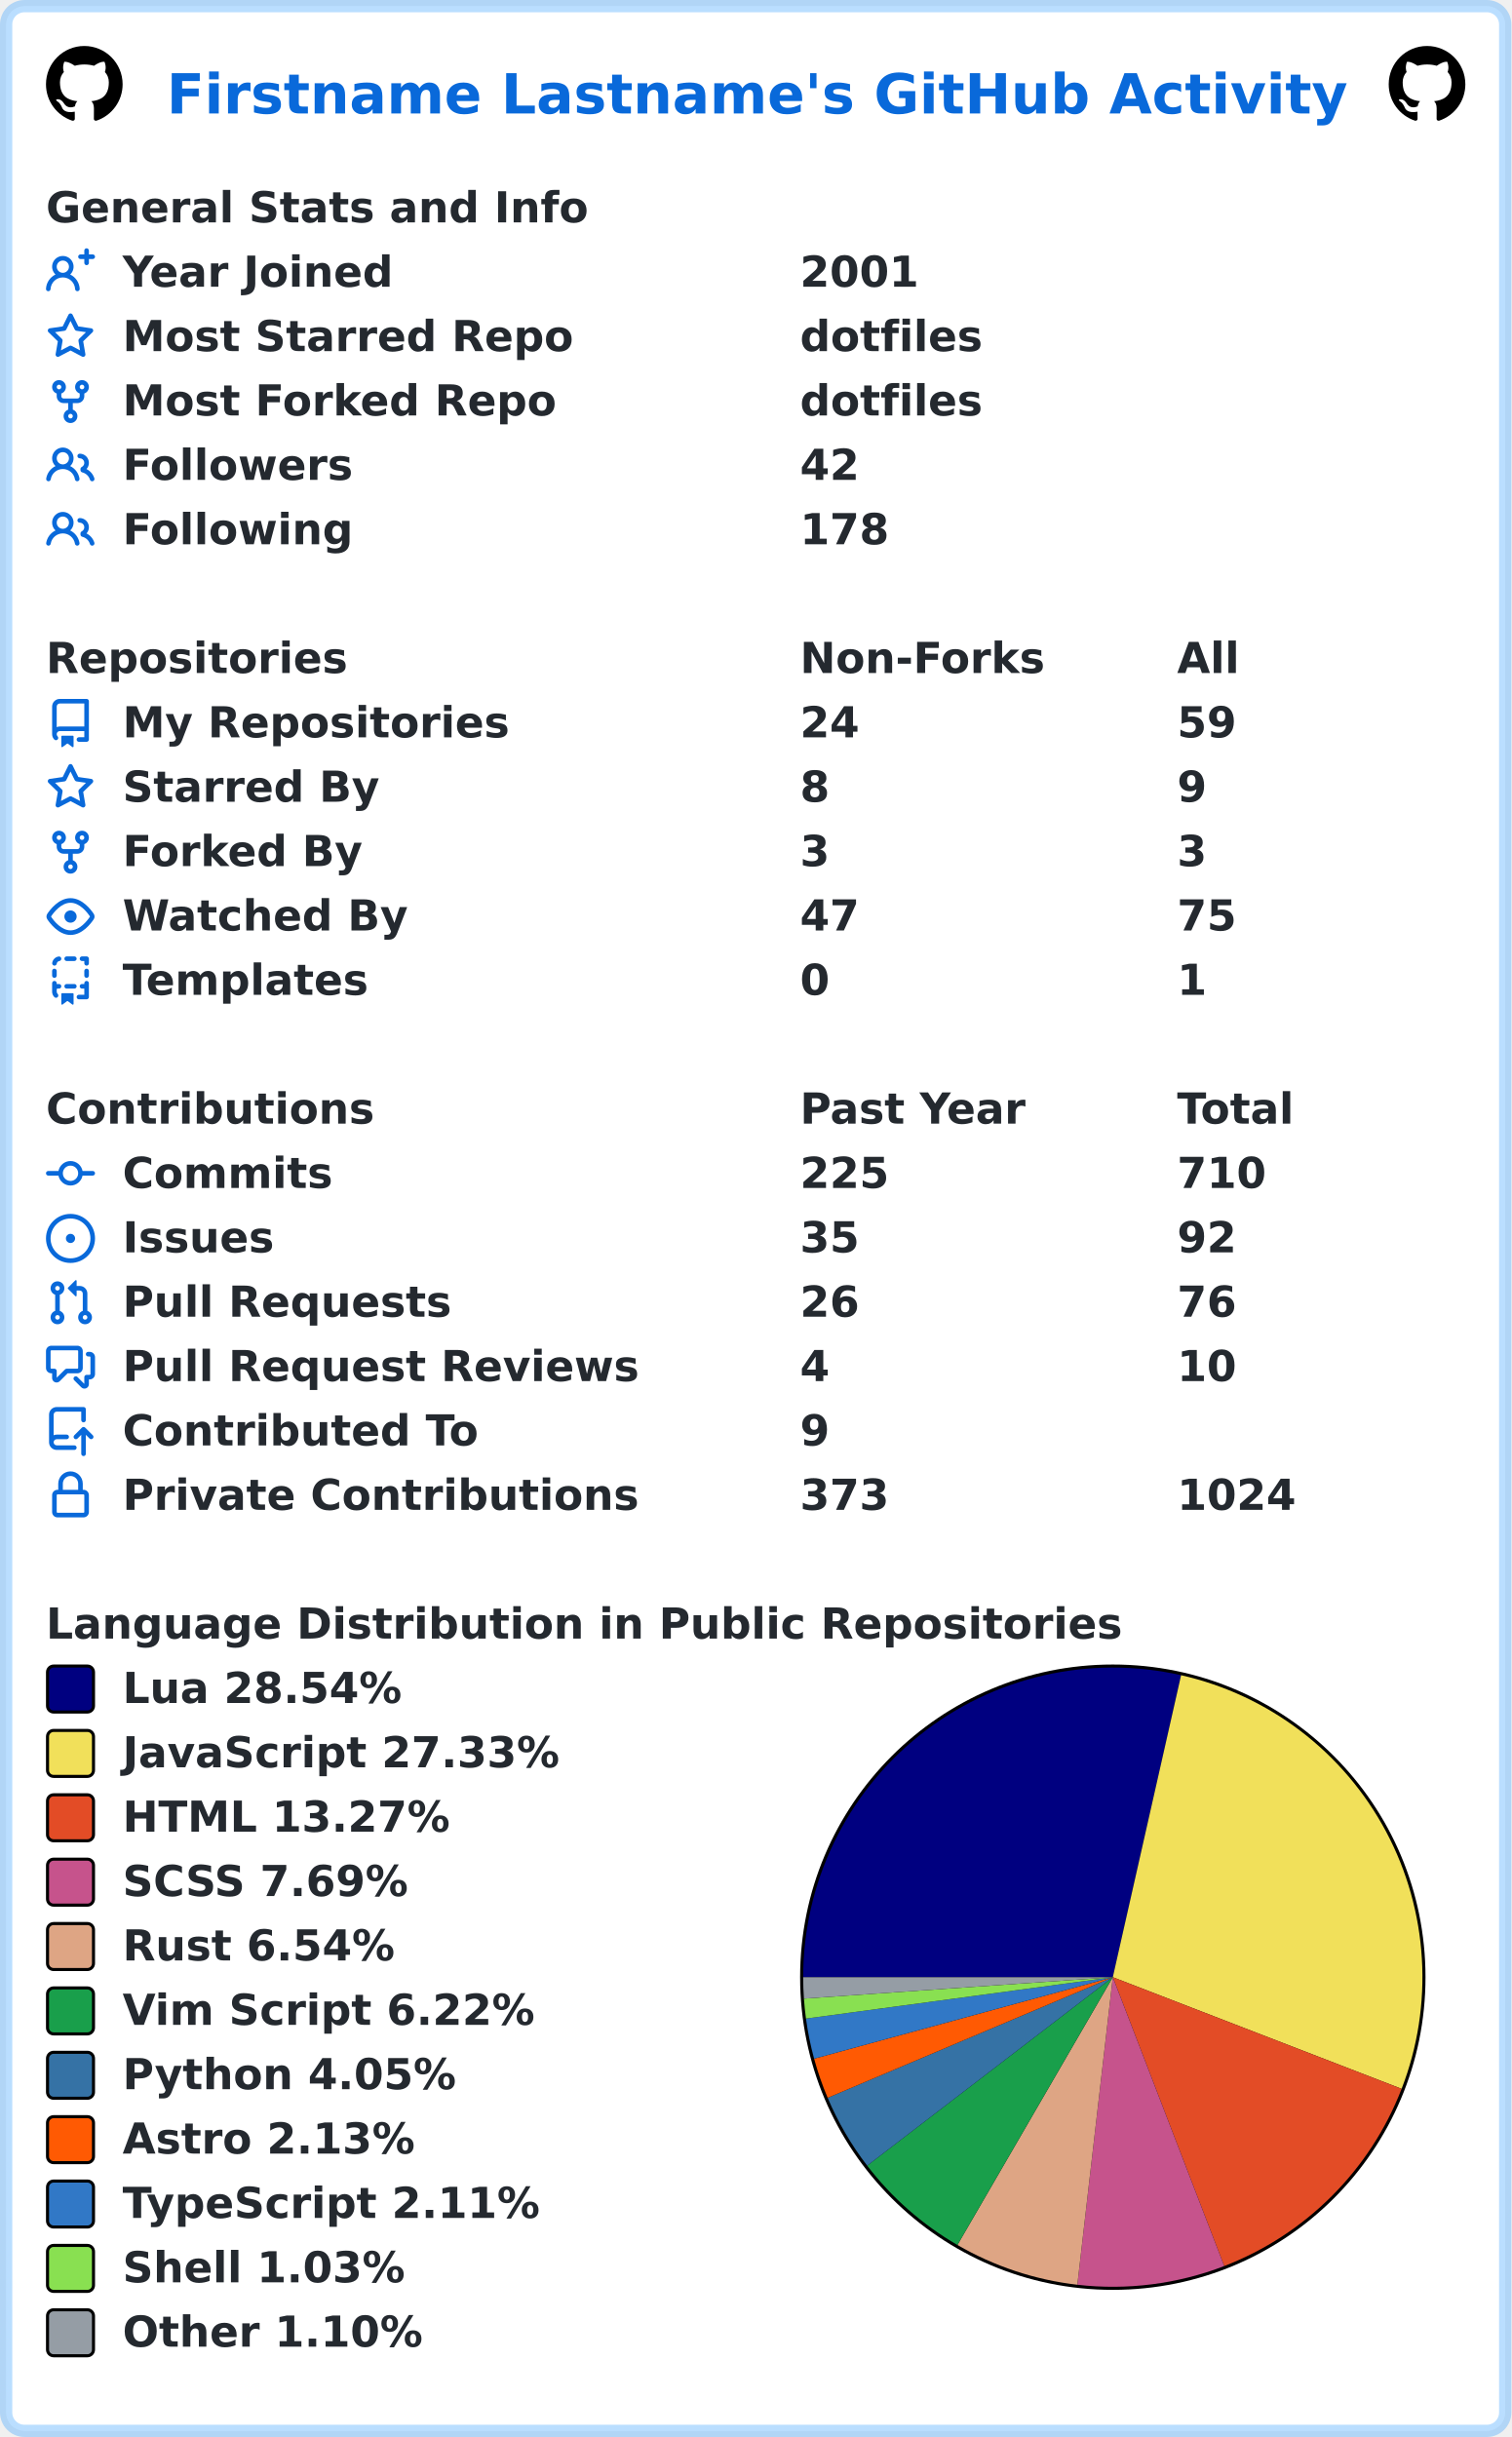
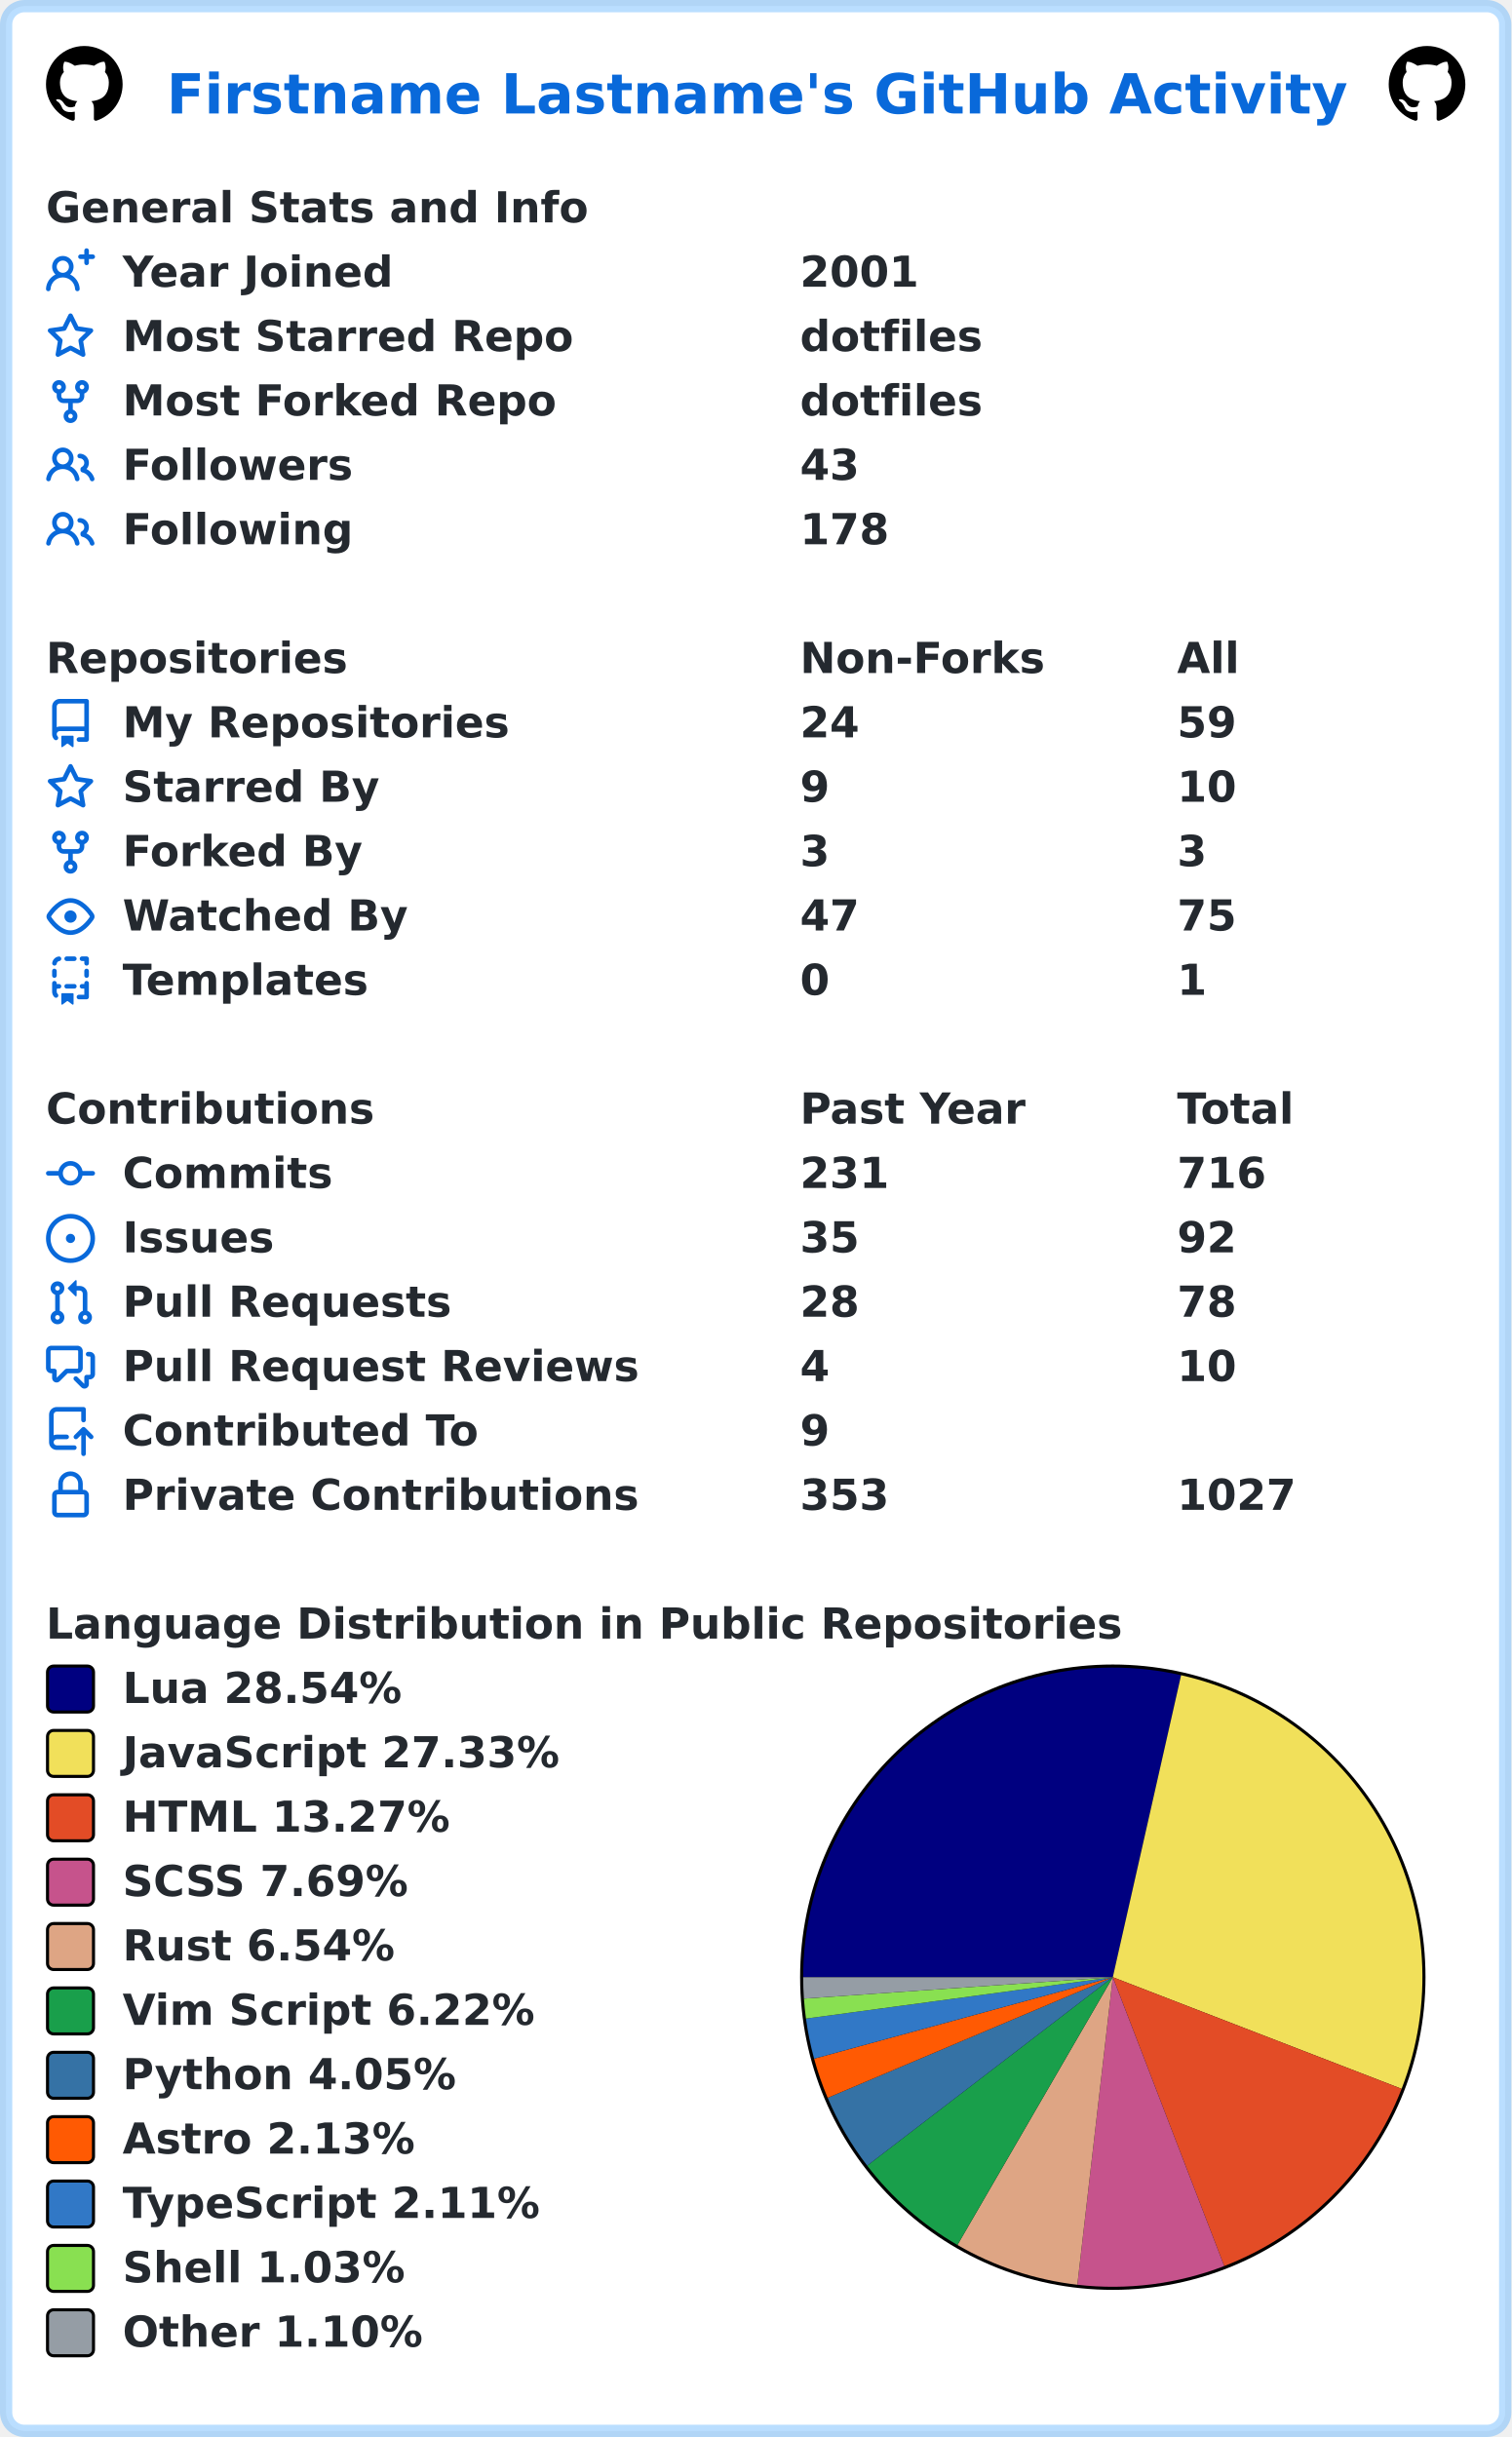
<svg xmlns="http://www.w3.org/2000/svg" width="493" height="795" viewBox="0 0 493 795" lang="en" xml:lang="en">
  <rect x="2" y="2" stroke-width="4" rx="6" width="489" height="791" stroke="rgba(84,174,255,0.4)" fill="#ffffff" />
  <g font-weight="600" font-size="110pt" font-family="Verdana,Geneva,DejaVu Sans,sans-serif" text-rendering="geometricPrecision">
    <text x="442" y="301" lengthAdjust="spacingAndGlyphs" textLength="3117" transform="scale(0.123)" fill="#0969da">Firstname Lastname's GitHub Activity</text>
    <svg x="15" y="15" width="25" height="25" viewBox="0 0 16 16">
      <path fill="#000000" fill-rule="evenodd" d="M8 0C3.58 0 0 3.58 0 8c0 3.54 2.29 6.53 5.47 7.59.4.07.55-.17.55-.38 0-.19-.01-.82-.01-1.49-2.01.37-2.53-.49-2.69-.94-.09-.23-.48-.94-.82-1.13-.28-.15-.68-.52-.01-.53.63-.01 1.08.58 1.23.82.72 1.21 1.87.87 2.33.66.07-.52.28-.87.51-1.07-1.78-.2-3.64-.89-3.64-3.95 0-.87.31-1.59.82-2.15-.08-.2-.36-1.02.08-2.12 0 0 .67-.21 2.2.82.64-.18 1.32-.27 2-.27.68 0 1.36.09 2 .27 1.53-1.04 2.2-.82 2.2-.82.44 1.1.16 1.92.08 2.12.51.56.82 1.27.82 2.15 0 3.07-1.87 3.75-3.65 3.95.29.25.54.73.54 1.48 0 1.07-.01 1.93-.01 2.2 0 .21.15.46.55.38A8.013 8.013 0 0016 8c0-4.42-3.58-8-8-8z" />
    </svg>
    <svg x="453" y="15" width="25" height="25" viewBox="0 0 16 16">
      <path fill="#000000" fill-rule="evenodd" d="M8 0C3.58 0 0 3.58 0 8c0 3.54 2.29 6.53 5.47 7.59.4.07.55-.17.55-.38 0-.19-.01-.82-.01-1.49-2.01.37-2.53-.49-2.69-.94-.09-.23-.48-.94-.82-1.13-.28-.15-.68-.52-.01-.53.63-.01 1.08.58 1.23.82.72 1.21 1.87.87 2.33.66.07-.52.28-.87.51-1.07-1.78-.2-3.64-.89-3.64-3.95 0-.87.31-1.59.82-2.15-.08-.2-.36-1.02.08-2.12 0 0 .67-.21 2.2.82.64-.18 1.32-.27 2-.27.68 0 1.36.09 2 .27 1.53-1.04 2.2-.82 2.2-.82.44 1.1.16 1.92.08 2.12.51.56.82 1.27.82 2.15 0 3.07-1.87 3.75-3.65 3.95.29.25.54.73.54 1.48 0 1.07-.01 1.93-.01 2.2 0 .21.15.46.55.38A8.013 8.013 0 0016 8c0-4.42-3.58-8-8-8z" />
    </svg>
    <g transform="translate(0, 60)" fill="#24292f">
      <g transform="translate(15, 0)">
        <g transform="scale(0.095)">
          <text x="0" y="132" textLength="1851" lengthAdjust="spacingAndGlyphs">General Stats and Info</text>
        </g>
      </g>
      <g transform="translate(15, 21)">
        <path fill="#0969da" fill-rule="evenodd" d="M13.25 0a.75.75 0 01.75.75V2h1.25a.75.75 0 010 1.5H14v1.25a.75.75 0 01-1.5 0V3.5h-1.25a.75.75 0 010-1.5h1.25V.75a.75.75 0 01.75-.75zM5.5 4a2 2 0 100 4 2 2 0 000-4zm2.4 4.548a3.5 3.5 0 10-4.799 0 5.527 5.527 0 00-3.1 4.66.75.75 0 101.498.085A4.01 4.01 0 015.5 9.5a4.01 4.01 0 014.001 3.793.75.75 0 101.498-.086 5.527 5.527 0 00-3.1-4.659z" />
        <g transform="scale(0.095)">
          <text lengthAdjust="spacingAndGlyphs" textLength="932" x="263" y="132">Year Joined</text>
          <text lengthAdjust="spacingAndGlyphs" textLength="420" x="2589" y="132">2001</text>
        </g>
      </g>
      <g transform="translate(15, 42)">
        <path fill="#0969da" fill-rule="evenodd" d="M8 .25a.75.75 0 01.673.418l1.882 3.815 4.21.612a.75.75 0 01.416 1.279l-3.046 2.97.719 4.192a.75.75 0 01-1.088.791L8 12.347l-3.766 1.98a.75.75 0 01-1.088-.79l.72-4.194L.818 6.374a.75.75 0 01.416-1.28l4.21-.611L7.327.668A.75.75 0 018 .25zm0 2.445L6.615 5.5a.75.75 0 01-.564.41l-3.097.45 2.24 2.184a.75.75 0 01.216.664l-.528 3.084 2.769-1.456a.75.75 0 01.698 0l2.77 1.456-.53-3.084a.75.75 0 01.216-.664l2.24-2.183-3.096-.45a.75.75 0 01-.564-.41L8 2.694v.001z" />
        <g transform="scale(0.095)">
          <text lengthAdjust="spacingAndGlyphs" textLength="1532" x="263" y="132">Most Starred Repo</text>
          <text lengthAdjust="spacingAndGlyphs" textLength="609" x="2589" y="132">dotfiles</text>
        </g>
      </g>
      <g transform="translate(15, 63)">
        <path fill="#0969da" fill-rule="evenodd" d="M5 3.25a.75.75 0 11-1.5 0 .75.75 0 011.5 0zm0 2.122a2.25 2.25 0 10-1.5 0v.878A2.25 2.25 0 005.75 8.5h1.5v2.128a2.251 2.251 0 101.5 0V8.5h1.5a2.25 2.25 0 002.25-2.25v-.878a2.25 2.25 0 10-1.5 0v.878a.75.75 0 01-.75.75h-4.5A.75.75 0 015 6.25v-.878zm3.75 7.378a.75.75 0 11-1.5 0 .75.75 0 011.5 0zm3-8.75a.75.75 0 100-1.5.75.75 0 000 1.5z" />
        <g transform="scale(0.095)">
          <text lengthAdjust="spacingAndGlyphs" textLength="1485" x="263" y="132">Most Forked Repo</text>
          <text lengthAdjust="spacingAndGlyphs" textLength="609" x="2589" y="132">dotfiles</text>
        </g>
      </g>
      <g transform="translate(15, 84)">
        <path fill="#0969da" fill-rule="evenodd" d="M5.5 3.5a2 2 0 100 4 2 2 0 000-4zM2 5.5a3.5 3.5 0 115.898 2.549 5.507 5.507 0 013.034 4.084.75.75 0 11-1.482.235 4.001 4.001 0 00-7.9 0 .75.75 0 01-1.482-.236A5.507 5.507 0 013.102 8.05 3.49 3.49 0 012 5.5zM11 4a.75.75 0 100 1.5 1.5 1.5 0 01.666 2.844.75.75 0 00-.416.672v.352a.75.75 0 00.574.73c1.2.289 2.162 1.2 2.522 2.372a.75.75 0 101.434-.44 5.01 5.01 0 00-2.56-3.012A3 3 0 0011 4z" />
        <g transform="scale(0.095)">
          <text lengthAdjust="spacingAndGlyphs" textLength="778" x="263" y="132">Followers</text>
-           <text lengthAdjust="spacingAndGlyphs" textLength="210" x="2589" y="132">42</text>
+           <text lengthAdjust="spacingAndGlyphs" textLength="210" x="2589" y="132">43</text>
        </g>
      </g>
      <g transform="translate(15, 105)">
        <path fill="#0969da" fill-rule="evenodd" d="M5.5 3.5a2 2 0 100 4 2 2 0 000-4zM2 5.5a3.5 3.5 0 115.898 2.549 5.507 5.507 0 013.034 4.084.75.75 0 11-1.482.235 4.001 4.001 0 00-7.9 0 .75.75 0 01-1.482-.236A5.507 5.507 0 013.102 8.05 3.49 3.49 0 012 5.5zM11 4a.75.75 0 100 1.5 1.5 1.5 0 01.666 2.844.75.75 0 00-.416.672v.352a.75.75 0 00.574.73c1.2.289 2.162 1.2 2.522 2.372a.75.75 0 101.434-.44 5.01 5.01 0 00-2.56-3.012A3 3 0 0011 4z" />
        <g transform="scale(0.095)">
          <text lengthAdjust="spacingAndGlyphs" textLength="780" x="263" y="132">Following</text>
          <text lengthAdjust="spacingAndGlyphs" textLength="315" x="2589" y="132">178</text>
        </g>
      </g>
    </g>
    <g transform="translate(0, 207)" fill="#24292f">
      <g transform="translate(15, 0)">
        <g transform="scale(0.095)">
          <text x="0" y="132" textLength="1020" lengthAdjust="spacingAndGlyphs">Repositories</text>
          <text x="2589" y="132" textLength="832" lengthAdjust="spacingAndGlyphs">Non-Forks</text>
          <text x="3884" y="132" textLength="206" lengthAdjust="spacingAndGlyphs">All</text>
        </g>
      </g>
      <g transform="translate(15, 21)">
        <path fill="#0969da" fill-rule="evenodd" d="M2 2.5A2.5 2.5 0 014.5 0h8.75a.75.75 0 01.75.75v12.5a.75.75 0 01-.75.75h-2.5a.75.75 0 110-1.5h1.75v-2h-8a1 1 0 00-.714 1.7.75.75 0 01-1.072 1.05A2.495 2.495 0 012 11.5v-9zm10.5-1V9h-8c-.356 0-.694.074-1 .208V2.5a1 1 0 011-1h8zM5 12.25v3.25a.25.25 0 00.4.2l1.45-1.087a.25.25 0 01.3 0L8.6 15.7a.25.25 0 00.4-.2v-3.25a.25.25 0 00-.25-.25h-3.5a.25.25 0 00-.25.25z" />
        <g transform="scale(0.095)">
          <text lengthAdjust="spacingAndGlyphs" textLength="1312" x="263" y="132">My Repositories</text>
          <text lengthAdjust="spacingAndGlyphs" textLength="210" x="2589" y="132">24</text>
          <text lengthAdjust="spacingAndGlyphs" textLength="210" x="3884" y="132">59</text>
        </g>
      </g>
      <g transform="translate(15, 42)">
        <path fill="#0969da" fill-rule="evenodd" d="M8 .25a.75.75 0 01.673.418l1.882 3.815 4.21.612a.75.75 0 01.416 1.279l-3.046 2.97.719 4.192a.75.75 0 01-1.088.791L8 12.347l-3.766 1.98a.75.75 0 01-1.088-.79l.72-4.194L.818 6.374a.75.75 0 01.416-1.28l4.21-.611L7.327.668A.75.75 0 018 .25zm0 2.445L6.615 5.5a.75.75 0 01-.564.41l-3.097.45 2.24 2.184a.75.75 0 01.216.664l-.528 3.084 2.769-1.456a.75.75 0 01.698 0l2.77 1.456-.53-3.084a.75.75 0 01.216-.664l2.24-2.183-3.096-.45a.75.75 0 01-.564-.41L8 2.694v.001z" />
        <g transform="scale(0.095)">
          <text lengthAdjust="spacingAndGlyphs" textLength="874" x="263" y="132">Starred By</text>
-           <text lengthAdjust="spacingAndGlyphs" textLength="105" x="2589" y="132">8</text>
-           <text lengthAdjust="spacingAndGlyphs" textLength="105" x="3884" y="132">9</text>
+           <text lengthAdjust="spacingAndGlyphs" textLength="105" x="2589" y="132">9</text>
+           <text lengthAdjust="spacingAndGlyphs" textLength="210" x="3884" y="132">10</text>
        </g>
      </g>
      <g transform="translate(15, 63)">
        <path fill="#0969da" fill-rule="evenodd" d="M5 3.25a.75.75 0 11-1.5 0 .75.75 0 011.5 0zm0 2.122a2.25 2.25 0 10-1.5 0v.878A2.25 2.25 0 005.75 8.5h1.5v2.128a2.251 2.251 0 101.5 0V8.5h1.5a2.25 2.25 0 002.25-2.25v-.878a2.25 2.25 0 10-1.5 0v.878a.75.75 0 01-.75.75h-4.5A.75.75 0 015 6.25v-.878zm3.75 7.378a.75.75 0 11-1.5 0 .75.75 0 011.5 0zm3-8.75a.75.75 0 100-1.5.75.75 0 000 1.5z" />
        <g transform="scale(0.095)">
          <text lengthAdjust="spacingAndGlyphs" textLength="828" x="263" y="132">Forked By</text>
          <text lengthAdjust="spacingAndGlyphs" textLength="105" x="2589" y="132">3</text>
          <text lengthAdjust="spacingAndGlyphs" textLength="105" x="3884" y="132">3</text>
        </g>
      </g>
      <g transform="translate(15, 84)">
        <path fill="#0969da" fill-rule="evenodd" d="M1.679 7.932c.412-.621 1.242-1.75 2.366-2.717C5.175 4.242 6.527 3.5 8 3.5c1.473 0 2.824.742 3.955 1.715 1.124.967 1.954 2.096 2.366 2.717a.119.119 0 010 .136c-.412.621-1.242 1.75-2.366 2.717C10.825 11.758 9.473 12.5 8 12.5c-1.473 0-2.824-.742-3.955-1.715C2.92 9.818 2.09 8.69 1.679 8.068a.119.119 0 010-.136zM8 2c-1.981 0-3.67.992-4.933 2.078C1.797 5.169.88 6.423.43 7.1a1.619 1.619 0 000 1.798c.45.678 1.367 1.932 2.637 3.024C4.329 13.008 6.019 14 8 14c1.981 0 3.67-.992 4.933-2.078 1.27-1.091 2.187-2.345 2.637-3.023a1.619 1.619 0 000-1.798c-.45-.678-1.367-1.932-2.637-3.023C11.671 2.992 9.981 2 8 2zm0 8a2 2 0 100-4 2 2 0 000 4z" />
        <g transform="scale(0.095)">
          <text lengthAdjust="spacingAndGlyphs" textLength="993" x="263" y="132">Watched By</text>
          <text lengthAdjust="spacingAndGlyphs" textLength="210" x="2589" y="132">47</text>
          <text lengthAdjust="spacingAndGlyphs" textLength="210" x="3884" y="132">75</text>
        </g>
      </g>
      <g transform="translate(15, 105)">
        <path fill="#0969da" fill-rule="evenodd" d="M6 .75A.75.75 0 016.75 0h2.5a.75.75 0 010 1.5h-2.5A.75.75 0 016 .75zm5 0a.75.75 0 01.75-.75h1.5a.75.75 0 01.75.75v1.5a.75.75 0 01-1.5 0V1.5h-.75A.75.75 0 0111 .75zM4.992.662a.75.75 0 01-.636.848c-.436.063-.783.41-.846.846a.75.75 0 01-1.485-.212A2.501 2.501 0 014.144.025a.75.75 0 01.848.637zM2.75 4a.75.75 0 01.75.75v1.5a.75.75 0 01-1.5 0v-1.5A.75.75 0 012.75 4zm10.5 0a.75.75 0 01.75.75v1.5a.75.75 0 01-1.5 0v-1.5a.75.75 0 01.75-.75zM2.75 8a.75.75 0 01.75.75v.268A1.72 1.72 0 013.75 9h.5a.75.75 0 010 1.5h-.5a.25.25 0 00-.25.25v.75c0 .28.114.532.3.714a.75.75 0 01-1.05 1.072A2.495 2.495 0 012 11.5V8.75A.75.75 0 012.75 8zm10.5 0a.75.75 0 01.75.75v4.5a.75.75 0 01-.75.75h-2.5a.75.75 0 010-1.5h1.75v-2h-.75a.75.75 0 010-1.5h.75v-.25a.75.75 0 01.75-.75zM6 9.75A.75.75 0 016.75 9h2.5a.75.75 0 010 1.5h-2.5A.75.75 0 016 9.75zm-1 2.5v3.25a.25.25 0 00.4.2l1.45-1.087a.25.25 0 01.3 0L8.6 15.7a.25.25 0 00.4-.2v-3.25a.25.25 0 00-.25-.25h-3.5a.25.25 0 00-.25.25z" />
        <g transform="scale(0.095)">
          <text lengthAdjust="spacingAndGlyphs" textLength="868" x="263" y="132">Templates</text>
          <text lengthAdjust="spacingAndGlyphs" textLength="105" x="2589" y="132">0</text>
          <text lengthAdjust="spacingAndGlyphs" textLength="105" x="3884" y="132">1</text>
        </g>
      </g>
    </g>
    <g transform="translate(0, 354)" fill="#24292f">
      <g transform="translate(15, 0)">
        <g transform="scale(0.095)">
          <text x="0" y="132" textLength="1112" lengthAdjust="spacingAndGlyphs">Contributions</text>
          <text x="2589" y="132" textLength="774" lengthAdjust="spacingAndGlyphs">Past Year</text>
          <text x="3884" y="132" textLength="414" lengthAdjust="spacingAndGlyphs">Total</text>
        </g>
      </g>
      <g transform="translate(15, 21)">
        <path fill="#0969da" fill-rule="evenodd" d="M10.5 7.75a2.5 2.5 0 11-5 0 2.5 2.5 0 015 0zm1.43.75a4.002 4.002 0 01-7.86 0H.75a.75.75 0 110-1.5h3.32a4.001 4.001 0 017.86 0h3.32a.75.75 0 110 1.5h-3.32z" />
        <g transform="scale(0.095)">
          <text lengthAdjust="spacingAndGlyphs" textLength="734" x="263" y="132">Commits</text>
-           <text lengthAdjust="spacingAndGlyphs" textLength="315" x="2589" y="132">225</text>
-           <text lengthAdjust="spacingAndGlyphs" textLength="315" x="3884" y="132">710</text>
+           <text lengthAdjust="spacingAndGlyphs" textLength="315" x="2589" y="132">231</text>
+           <text lengthAdjust="spacingAndGlyphs" textLength="315" x="3884" y="132">716</text>
        </g>
      </g>
      <g transform="translate(15, 42)">
        <path fill="#0969da" d="M8 9.5a1.5 1.5 0 100-3 1.5 1.5 0 000 3z" />
        <path fill="#0969da" fill-rule="evenodd" d="M8 0a8 8 0 100 16A8 8 0 008 0zM1.5 8a6.5 6.5 0 1113 0 6.5 6.5 0 01-13 0z" />
        <g transform="scale(0.095)">
          <text lengthAdjust="spacingAndGlyphs" textLength="512" x="263" y="132">Issues</text>
          <text lengthAdjust="spacingAndGlyphs" textLength="210" x="2589" y="132">35</text>
          <text lengthAdjust="spacingAndGlyphs" textLength="210" x="3884" y="132">92</text>
        </g>
      </g>
      <g transform="translate(15, 63)">
        <path fill="#0969da" fill-rule="evenodd" d="M7.177 3.073L9.573.677A.25.25 0 0110 .854v4.792a.25.25 0 01-.427.177L7.177 3.427a.25.25 0 010-.354zM3.75 2.5a.75.75 0 100 1.5.75.75 0 000-1.5zm-2.25.75a2.25 2.25 0 113 2.122v5.256a2.251 2.251 0 11-1.5 0V5.372A2.25 2.25 0 011.5 3.25zM11 2.5h-1V4h1a1 1 0 011 1v5.628a2.251 2.251 0 101.5 0V5A2.5 2.5 0 0011 2.5zm1 10.25a.75.75 0 111.5 0 .75.75 0 01-1.5 0zM3.75 12a.75.75 0 100 1.5.75.75 0 000-1.5z" />
        <g transform="scale(0.095)">
          <text lengthAdjust="spacingAndGlyphs" textLength="1113" x="263" y="132">Pull Requests</text>
-           <text lengthAdjust="spacingAndGlyphs" textLength="210" x="2589" y="132">26</text>
-           <text lengthAdjust="spacingAndGlyphs" textLength="210" x="3884" y="132">76</text>
+           <text lengthAdjust="spacingAndGlyphs" textLength="210" x="2589" y="132">28</text>
+           <text lengthAdjust="spacingAndGlyphs" textLength="210" x="3884" y="132">78</text>
        </g>
      </g>
      <g transform="translate(15, 84)">
        <path fill="#0969da" fill-rule="evenodd" d="M1.5 2.75a.25.25 0 01.25-.25h8.5a.25.25 0 01.25.25v5.5a.25.25 0 01-.25.25h-3.5a.75.75 0 00-.53.22L3.5 11.44V9.25a.75.75 0 00-.75-.75h-1a.25.25 0 01-.25-.25v-5.5zM1.75 1A1.75 1.75 0 000 2.75v5.5C0 9.216.784 10 1.75 10H2v1.543a1.457 1.457 0 002.487 1.03L7.061 10h3.189A1.75 1.75 0 0012 8.25v-5.5A1.75 1.75 0 0010.25 1h-8.5zM14.5 4.75a.25.25 0 00-.25-.25h-.5a.75.75 0 110-1.5h.5c.966 0 1.75.784 1.75 1.75v5.5A1.75 1.75 0 0114.25 12H14v1.543a1.457 1.457 0 01-2.487 1.03L9.22 12.28a.75.75 0 111.06-1.06l2.22 2.22v-2.19a.75.75 0 01.75-.75h1a.25.25 0 00.25-.25v-5.5z" />
        <g transform="scale(0.095)">
          <text lengthAdjust="spacingAndGlyphs" textLength="1762" x="263" y="132">Pull Request Reviews</text>
          <text lengthAdjust="spacingAndGlyphs" textLength="105" x="2589" y="132">4</text>
          <text lengthAdjust="spacingAndGlyphs" textLength="210" x="3884" y="132">10</text>
        </g>
      </g>
      <g transform="translate(15, 105)">
        <path fill="#0969da" fill-rule="evenodd" d="M1 2.5A2.5 2.5 0 013.5 0h8.75a.75.75 0 01.75.75v3.5a.75.75 0 01-1.5 0V1.5h-8a1 1 0 00-1 1v6.708A2.492 2.492 0 013.5 9h3.25a.75.75 0 010 1.5H3.5a1 1 0 100 2h5.75a.75.75 0 010 1.5H3.5A2.5 2.5 0 011 11.5v-9zm13.23 7.79a.75.75 0 001.06-1.06l-2.505-2.505a.75.75 0 00-1.06 0L9.22 9.229a.75.75 0 001.06 1.061l1.225-1.224v6.184a.75.75 0 001.5 0V9.066l1.224 1.224z" />
        <g transform="scale(0.095)">
          <text lengthAdjust="spacingAndGlyphs" textLength="1234" x="263" y="132">Contributed To</text>
          <text lengthAdjust="spacingAndGlyphs" textLength="105" x="2589" y="132">9</text>
        </g>
      </g>
      <g transform="translate(15, 126)">
        <path fill="#0969da" fill-rule="evenodd" d="M4 4v2h-.25A1.75 1.75 0 002 7.75v5.5c0 .966.784 1.75 1.75 1.75h8.5A1.75 1.75 0 0014 13.25v-5.5A1.75 1.75 0 0012.25 6H12V4a4 4 0 10-8 0zm6.5 2V4a2.5 2.5 0 00-5 0v2h5zM12 7.5h.25a.25.25 0 01.25.25v5.5a.25.25 0 01-.25.25h-8.5a.25.25 0 01-.25-.25v-5.5a.25.25 0 01.25-.25H12z" />
        <g transform="scale(0.095)">
          <text lengthAdjust="spacingAndGlyphs" textLength="1742" x="263" y="132">Private Contributions</text>
-           <text lengthAdjust="spacingAndGlyphs" textLength="315" x="2589" y="132">373</text>
-           <text lengthAdjust="spacingAndGlyphs" textLength="420" x="3884" y="132">1024</text>
+           <text lengthAdjust="spacingAndGlyphs" textLength="315" x="2589" y="132">353</text>
+           <text lengthAdjust="spacingAndGlyphs" textLength="420" x="3884" y="132">1027</text>
        </g>
      </g>
    </g>
    <g transform="translate(0, 522)" fill="#24292f">
      <g transform="translate(15, 0)">
        <g transform="scale(0.095)">
          <text x="0" y="132" textLength="3652" lengthAdjust="spacingAndGlyphs">Language Distribution in Public Repositories</text>
        </g>
      </g>
      <g transform="translate(261, 21)">
        <circle cx="102" cy="102" r="102" fill="#000000" />
      </g>
      <g transform="translate(262, 22)">
        <path fill-rule="evenodd" fill="#000080" d="M 0.0,101 A 101 101 0 0 1 123.273 2.487 L 101,101 Z" />
        <path fill-rule="evenodd" fill="#f1e05a" d="M 123.273,2.487 A 101 101 0 0 1 195.207 137.416 L 101,101 Z" />
        <path fill-rule="evenodd" fill="#e34c26" d="M 195.207,137.416 A 101 101 0 0 1 137.348 195.233 L 101,101 Z" />
        <path fill-rule="evenodd" fill="#c6538c" d="M 137.348,195.233 A 101 101 0 0 1 89.427 201.335 L 101,101 Z" />
        <path fill-rule="evenodd" fill="#dea584" d="M 89.427,201.335 A 101 101 0 0 1 50.31 188.359 L 101,101 Z" />
        <path fill-rule="evenodd" fill="#199f4b" d="M 50.31,188.359 A 101 101 0 0 1 20.871 162.484 L 101,101 Z" />
        <path fill-rule="evenodd" fill="#3572A5" d="M 20.871,162.484 A 101 101 0 0 1 7.979 140.346 L 101,101 Z" />
        <path fill-rule="evenodd" fill="#ff5a03" d="M 7.979,140.346 A 101 101 0 0 1 3.563 127.589 L 101,101 Z" />
        <path fill-rule="evenodd" fill="#3178c6" d="M 3.563,127.589 A 101 101 0 0 1 0.907 114.504 L 101,101 Z" />
        <path fill-rule="evenodd" fill="#89e051" d="M 0.907,114.504 A 101 101 0 0 1 0.242 107.985 L 101,101 Z" />
        <path fill-rule="evenodd" fill="#959da5" d="M 0.242,107.985 A 101 101 0 0 1 0.0 101 L 101,101 Z" />
      </g>
      <g transform="translate(15, 21)">
        <rect x="0.5" y="0.5" rx="2" width="15" height="15" fill="#000080" stroke-width="1" stroke="#000000" />
        <text transform="scale(0.095)" x="263" y="132" textLength="980" lengthAdjust="spacingAndGlyphs">Lua 28.54%</text>
      </g>
      <g transform="translate(15, 42)">
        <rect x="0.5" y="0.5" rx="2" width="15" height="15" fill="#f1e05a" stroke-width="1" stroke="#000000" />
        <text transform="scale(0.095)" x="263" y="132" textLength="1516" lengthAdjust="spacingAndGlyphs">JavaScript 27.33%</text>
      </g>
      <g transform="translate(15, 63)">
        <rect x="0.5" y="0.5" rx="2" width="15" height="15" fill="#e34c26" stroke-width="1" stroke="#000000" />
        <text transform="scale(0.095)" x="263" y="132" textLength="1142" lengthAdjust="spacingAndGlyphs">HTML 13.27%</text>
      </g>
      <g transform="translate(15, 84)">
        <rect x="0.5" y="0.5" rx="2" width="15" height="15" fill="#c6538c" stroke-width="1" stroke="#000000" />
        <text transform="scale(0.095)" x="263" y="132" textLength="1008" lengthAdjust="spacingAndGlyphs">SCSS 7.69%</text>
      </g>
      <g transform="translate(15, 105)">
        <rect x="0.5" y="0.5" rx="2" width="15" height="15" fill="#dea584" stroke-width="1" stroke="#000000" />
        <text transform="scale(0.095)" x="263" y="132" textLength="946" lengthAdjust="spacingAndGlyphs">Rust 6.54%</text>
      </g>
      <g transform="translate(15, 126)">
        <rect x="0.5" y="0.5" rx="2" width="15" height="15" fill="#199f4b" stroke-width="1" stroke="#000000" />
        <text transform="scale(0.095)" x="263" y="132" textLength="1428" lengthAdjust="spacingAndGlyphs">Vim Script 6.22%</text>
      </g>
      <g transform="translate(15, 147)">
        <rect x="0.5" y="0.5" rx="2" width="15" height="15" fill="#3572A5" stroke-width="1" stroke="#000000" />
        <text transform="scale(0.095)" x="263" y="132" textLength="1149" lengthAdjust="spacingAndGlyphs">Python 4.05%</text>
      </g>
      <g transform="translate(15, 168)">
        <rect x="0.5" y="0.5" rx="2" width="15" height="15" fill="#ff5a03" stroke-width="1" stroke="#000000" />
        <text transform="scale(0.095)" x="263" y="132" textLength="1008" lengthAdjust="spacingAndGlyphs">Astro 2.13%</text>
      </g>
      <g transform="translate(15, 189)">
        <rect x="0.5" y="0.5" rx="2" width="15" height="15" fill="#3178c6" stroke-width="1" stroke="#000000" />
        <text transform="scale(0.095)" x="263" y="132" textLength="1462" lengthAdjust="spacingAndGlyphs">TypeScript 2.11%</text>
      </g>
      <g transform="translate(15, 210)">
        <rect x="0.5" y="0.5" rx="2" width="15" height="15" fill="#89e051" stroke-width="1" stroke="#000000" />
        <text transform="scale(0.095)" x="263" y="132" textLength="982" lengthAdjust="spacingAndGlyphs">Shell 1.03%</text>
      </g>
      <g transform="translate(15, 231)">
        <rect x="0.5" y="0.5" rx="2" width="15" height="15" fill="#959da5" stroke-width="1" stroke="#000000" />
        <text transform="scale(0.095)" x="263" y="132" textLength="1047" lengthAdjust="spacingAndGlyphs">Other 1.10%</text>
      </g>
    </g>
  </g>
</svg>
